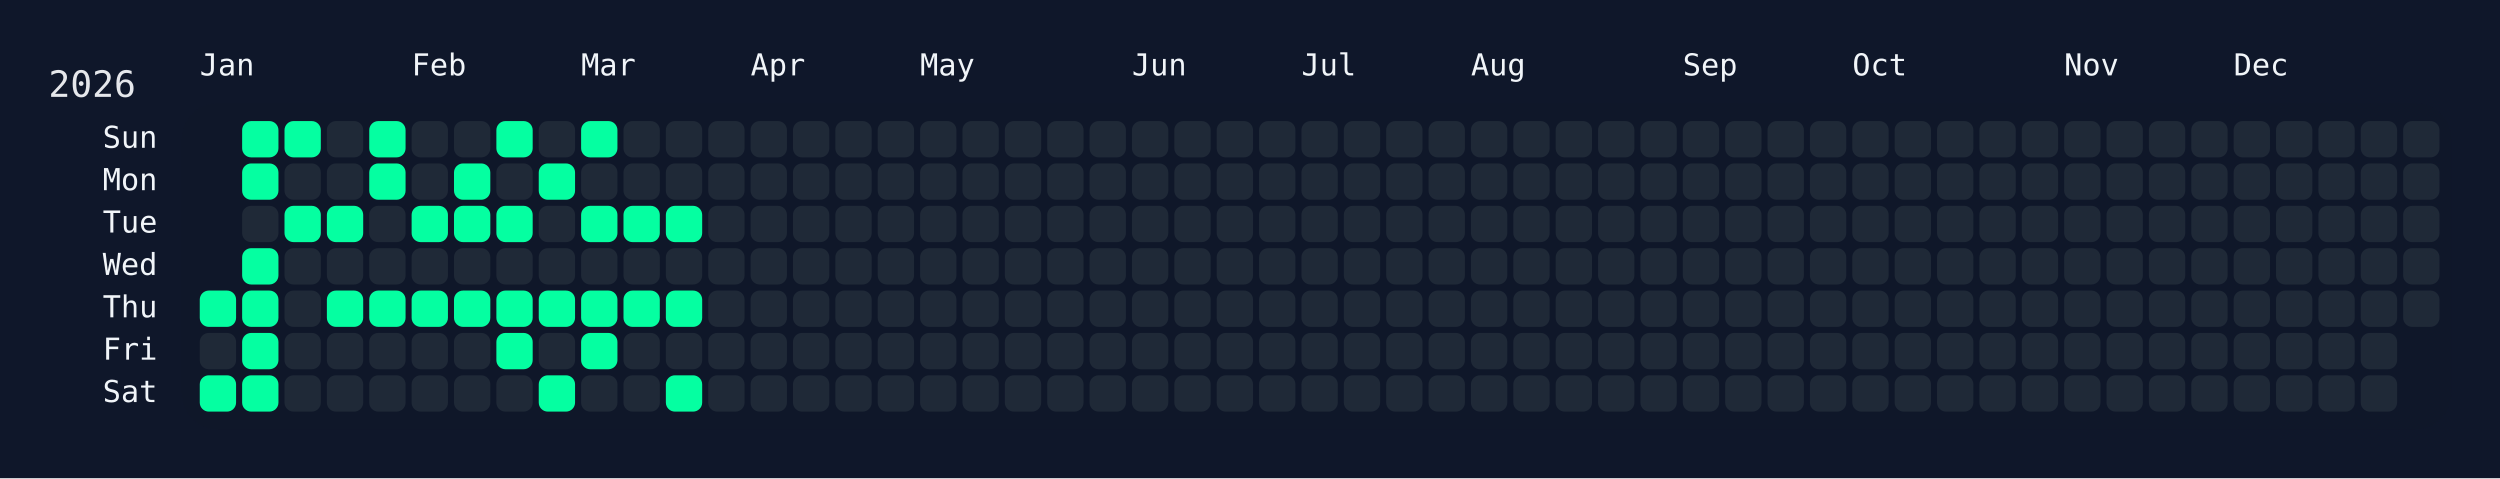
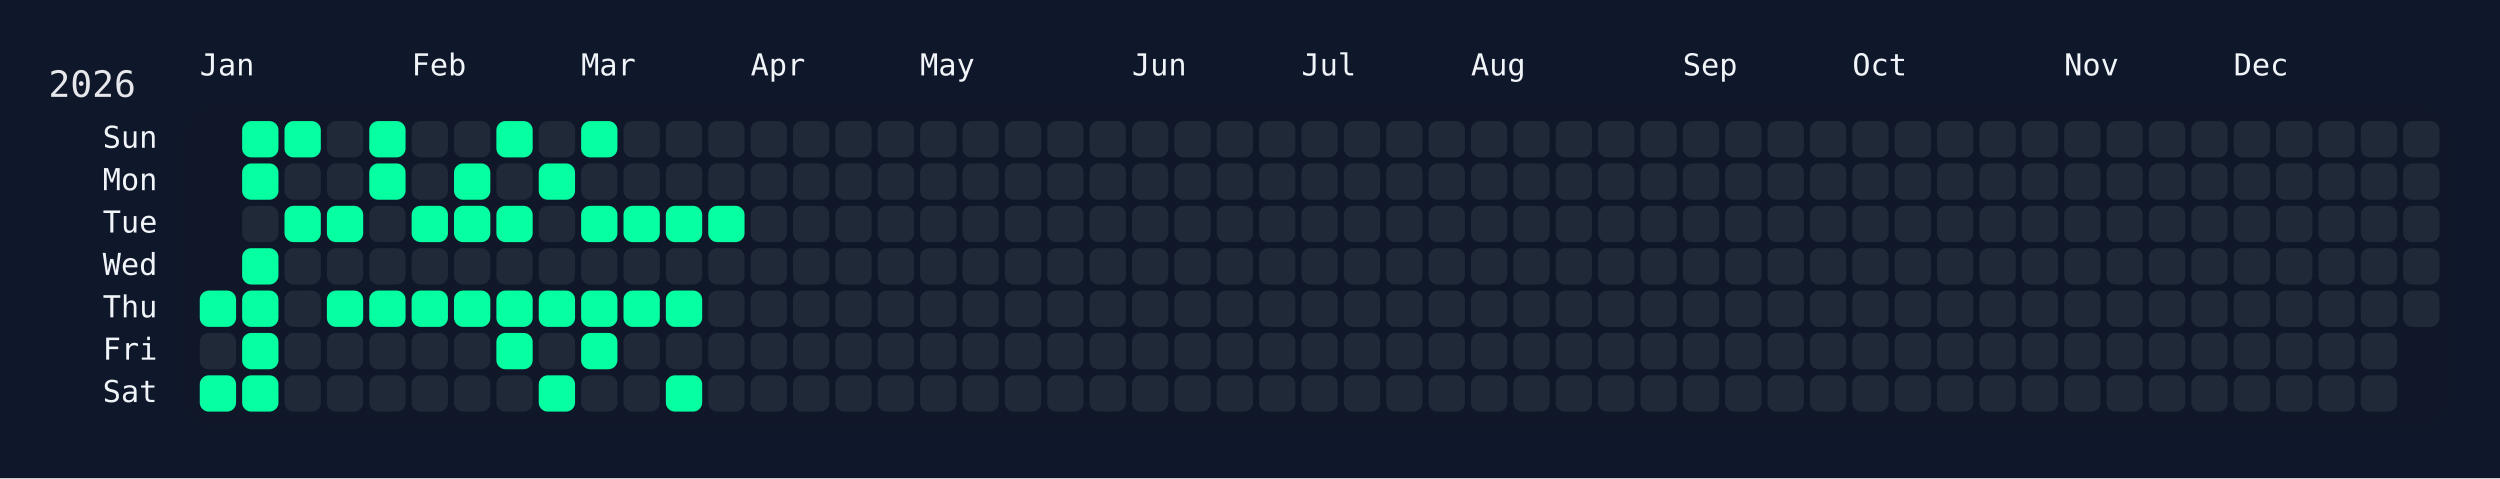
<svg xmlns="http://www.w3.org/2000/svg" width="826" height="158" viewBox="0 0 826 158">
  <rect width="826" height="158" fill="#0f172a" />
  <rect x="60" y="34" width="750" height="108" rx="12" ry="12" fill="rgba(15, 23, 42, 0.8)" />
  <text x="16" y="32" font-size="12" fill="#e5e7eb" font-family="JetBrains Mono, ui-monospace, SFMono-Regular, Menlo, Monaco, Consolas, monospace">2026</text>
  <text x="66" y="18" font-size="10" fill="#f1f5f9" font-family="JetBrains Mono, ui-monospace, SFMono-Regular, Menlo, Monaco, Consolas, monospace" dominant-baseline="hanging">Jan</text>
  <text x="136" y="18" font-size="10" fill="#f1f5f9" font-family="JetBrains Mono, ui-monospace, SFMono-Regular, Menlo, Monaco, Consolas, monospace" dominant-baseline="hanging">Feb</text>
  <text x="192" y="18" font-size="10" fill="#f1f5f9" font-family="JetBrains Mono, ui-monospace, SFMono-Regular, Menlo, Monaco, Consolas, monospace" dominant-baseline="hanging">Mar</text>
  <text x="248" y="18" font-size="10" fill="#f1f5f9" font-family="JetBrains Mono, ui-monospace, SFMono-Regular, Menlo, Monaco, Consolas, monospace" dominant-baseline="hanging">Apr</text>
  <text x="304" y="18" font-size="10" fill="#f1f5f9" font-family="JetBrains Mono, ui-monospace, SFMono-Regular, Menlo, Monaco, Consolas, monospace" dominant-baseline="hanging">May</text>
  <text x="374" y="18" font-size="10" fill="#f1f5f9" font-family="JetBrains Mono, ui-monospace, SFMono-Regular, Menlo, Monaco, Consolas, monospace" dominant-baseline="hanging">Jun</text>
  <text x="430" y="18" font-size="10" fill="#f1f5f9" font-family="JetBrains Mono, ui-monospace, SFMono-Regular, Menlo, Monaco, Consolas, monospace" dominant-baseline="hanging">Jul</text>
  <text x="486" y="18" font-size="10" fill="#f1f5f9" font-family="JetBrains Mono, ui-monospace, SFMono-Regular, Menlo, Monaco, Consolas, monospace" dominant-baseline="hanging">Aug</text>
  <text x="556" y="18" font-size="10" fill="#f1f5f9" font-family="JetBrains Mono, ui-monospace, SFMono-Regular, Menlo, Monaco, Consolas, monospace" dominant-baseline="hanging">Sep</text>
  <text x="612" y="18" font-size="10" fill="#f1f5f9" font-family="JetBrains Mono, ui-monospace, SFMono-Regular, Menlo, Monaco, Consolas, monospace" dominant-baseline="hanging">Oct</text>
  <text x="682" y="18" font-size="10" fill="#f1f5f9" font-family="JetBrains Mono, ui-monospace, SFMono-Regular, Menlo, Monaco, Consolas, monospace" dominant-baseline="hanging">Nov</text>
  <text x="738" y="18" font-size="10" fill="#f1f5f9" font-family="JetBrains Mono, ui-monospace, SFMono-Regular, Menlo, Monaco, Consolas, monospace" dominant-baseline="hanging">Dec</text>
  <text x="52" y="46.0" font-size="10" fill="#f1f5f9" font-family="JetBrains Mono, ui-monospace, SFMono-Regular, Menlo, Monaco, Consolas, monospace" text-anchor="end" dominant-baseline="middle">Sun</text>
  <text x="52" y="60.0" font-size="10" fill="#f1f5f9" font-family="JetBrains Mono, ui-monospace, SFMono-Regular, Menlo, Monaco, Consolas, monospace" text-anchor="end" dominant-baseline="middle">Mon</text>
  <text x="52" y="74.0" font-size="10" fill="#f1f5f9" font-family="JetBrains Mono, ui-monospace, SFMono-Regular, Menlo, Monaco, Consolas, monospace" text-anchor="end" dominant-baseline="middle">Tue</text>
  <text x="52" y="88.0" font-size="10" fill="#f1f5f9" font-family="JetBrains Mono, ui-monospace, SFMono-Regular, Menlo, Monaco, Consolas, monospace" text-anchor="end" dominant-baseline="middle">Wed</text>
  <text x="52" y="102.0" font-size="10" fill="#f1f5f9" font-family="JetBrains Mono, ui-monospace, SFMono-Regular, Menlo, Monaco, Consolas, monospace" text-anchor="end" dominant-baseline="middle">Thu</text>
  <text x="52" y="116.0" font-size="10" fill="#f1f5f9" font-family="JetBrains Mono, ui-monospace, SFMono-Regular, Menlo, Monaco, Consolas, monospace" text-anchor="end" dominant-baseline="middle">Fri</text>
  <text x="52" y="130.0" font-size="10" fill="#f1f5f9" font-family="JetBrains Mono, ui-monospace, SFMono-Regular, Menlo, Monaco, Consolas, monospace" text-anchor="end" dominant-baseline="middle">Sat</text>
  <g transform="translate(66,40)">
    <rect x="0" y="56" width="12" height="12" rx="3" ry="3" fill="#05ffa1" data-date="2026-01-01" />
    <rect x="0" y="70" width="12" height="12" rx="3" ry="3" fill="#1f2937" data-date="2026-01-02" />
    <rect x="0" y="84" width="12" height="12" rx="3" ry="3" fill="#05ffa1" data-date="2026-01-03" />
    <rect x="14" y="0" width="12" height="12" rx="3" ry="3" fill="#05ffa1" data-date="2026-01-04" />
    <rect x="14" y="14" width="12" height="12" rx="3" ry="3" fill="#05ffa1" data-date="2026-01-05" />
    <rect x="14" y="28" width="12" height="12" rx="3" ry="3" fill="#1f2937" data-date="2026-01-06" />
    <rect x="14" y="42" width="12" height="12" rx="3" ry="3" fill="#05ffa1" data-date="2026-01-07" />
    <rect x="14" y="56" width="12" height="12" rx="3" ry="3" fill="#05ffa1" data-date="2026-01-08" />
    <rect x="14" y="70" width="12" height="12" rx="3" ry="3" fill="#05ffa1" data-date="2026-01-09" />
    <rect x="14" y="84" width="12" height="12" rx="3" ry="3" fill="#05ffa1" data-date="2026-01-10" />
    <rect x="28" y="0" width="12" height="12" rx="3" ry="3" fill="#05ffa1" data-date="2026-01-11" />
    <rect x="28" y="14" width="12" height="12" rx="3" ry="3" fill="#1f2937" data-date="2026-01-12" />
    <rect x="28" y="28" width="12" height="12" rx="3" ry="3" fill="#05ffa1" data-date="2026-01-13" />
    <rect x="28" y="42" width="12" height="12" rx="3" ry="3" fill="#1f2937" data-date="2026-01-14" />
    <rect x="28" y="56" width="12" height="12" rx="3" ry="3" fill="#1f2937" data-date="2026-01-15" />
    <rect x="28" y="70" width="12" height="12" rx="3" ry="3" fill="#1f2937" data-date="2026-01-16" />
    <rect x="28" y="84" width="12" height="12" rx="3" ry="3" fill="#1f2937" data-date="2026-01-17" />
    <rect x="42" y="0" width="12" height="12" rx="3" ry="3" fill="#1f2937" data-date="2026-01-18" />
    <rect x="42" y="14" width="12" height="12" rx="3" ry="3" fill="#1f2937" data-date="2026-01-19" />
    <rect x="42" y="28" width="12" height="12" rx="3" ry="3" fill="#05ffa1" data-date="2026-01-20" />
    <rect x="42" y="42" width="12" height="12" rx="3" ry="3" fill="#1f2937" data-date="2026-01-21" />
    <rect x="42" y="56" width="12" height="12" rx="3" ry="3" fill="#05ffa1" data-date="2026-01-22" />
    <rect x="42" y="70" width="12" height="12" rx="3" ry="3" fill="#1f2937" data-date="2026-01-23" />
    <rect x="42" y="84" width="12" height="12" rx="3" ry="3" fill="#1f2937" data-date="2026-01-24" />
    <rect x="56" y="0" width="12" height="12" rx="3" ry="3" fill="#05ffa1" data-date="2026-01-25" />
    <rect x="56" y="14" width="12" height="12" rx="3" ry="3" fill="#05ffa1" data-date="2026-01-26" />
    <rect x="56" y="28" width="12" height="12" rx="3" ry="3" fill="#1f2937" data-date="2026-01-27" />
    <rect x="56" y="42" width="12" height="12" rx="3" ry="3" fill="#1f2937" data-date="2026-01-28" />
    <rect x="56" y="56" width="12" height="12" rx="3" ry="3" fill="#05ffa1" data-date="2026-01-29" />
    <rect x="56" y="70" width="12" height="12" rx="3" ry="3" fill="#1f2937" data-date="2026-01-30" />
    <rect x="56" y="84" width="12" height="12" rx="3" ry="3" fill="#1f2937" data-date="2026-01-31" />
    <rect x="70" y="0" width="12" height="12" rx="3" ry="3" fill="#1f2937" data-date="2026-02-01" />
    <rect x="70" y="14" width="12" height="12" rx="3" ry="3" fill="#1f2937" data-date="2026-02-02" />
    <rect x="70" y="28" width="12" height="12" rx="3" ry="3" fill="#05ffa1" data-date="2026-02-03" />
    <rect x="70" y="42" width="12" height="12" rx="3" ry="3" fill="#1f2937" data-date="2026-02-04" />
    <rect x="70" y="56" width="12" height="12" rx="3" ry="3" fill="#05ffa1" data-date="2026-02-05" />
    <rect x="70" y="70" width="12" height="12" rx="3" ry="3" fill="#1f2937" data-date="2026-02-06" />
    <rect x="70" y="84" width="12" height="12" rx="3" ry="3" fill="#1f2937" data-date="2026-02-07" />
    <rect x="84" y="0" width="12" height="12" rx="3" ry="3" fill="#1f2937" data-date="2026-02-08" />
    <rect x="84" y="14" width="12" height="12" rx="3" ry="3" fill="#05ffa1" data-date="2026-02-09" />
    <rect x="84" y="28" width="12" height="12" rx="3" ry="3" fill="#05ffa1" data-date="2026-02-10" />
    <rect x="84" y="42" width="12" height="12" rx="3" ry="3" fill="#1f2937" data-date="2026-02-11" />
    <rect x="84" y="56" width="12" height="12" rx="3" ry="3" fill="#05ffa1" data-date="2026-02-12" />
    <rect x="84" y="70" width="12" height="12" rx="3" ry="3" fill="#1f2937" data-date="2026-02-13" />
    <rect x="84" y="84" width="12" height="12" rx="3" ry="3" fill="#1f2937" data-date="2026-02-14" />
    <rect x="98" y="0" width="12" height="12" rx="3" ry="3" fill="#05ffa1" data-date="2026-02-15" />
    <rect x="98" y="14" width="12" height="12" rx="3" ry="3" fill="#1f2937" data-date="2026-02-16" />
    <rect x="98" y="28" width="12" height="12" rx="3" ry="3" fill="#05ffa1" data-date="2026-02-17" />
    <rect x="98" y="42" width="12" height="12" rx="3" ry="3" fill="#1f2937" data-date="2026-02-18" />
    <rect x="98" y="56" width="12" height="12" rx="3" ry="3" fill="#05ffa1" data-date="2026-02-19" />
    <rect x="98" y="70" width="12" height="12" rx="3" ry="3" fill="#05ffa1" data-date="2026-02-20" />
    <rect x="98" y="84" width="12" height="12" rx="3" ry="3" fill="#1f2937" data-date="2026-02-21" />
    <rect x="112" y="0" width="12" height="12" rx="3" ry="3" fill="#1f2937" data-date="2026-02-22" />
    <rect x="112" y="14" width="12" height="12" rx="3" ry="3" fill="#05ffa1" data-date="2026-02-23" />
    <rect x="112" y="28" width="12" height="12" rx="3" ry="3" fill="#1f2937" data-date="2026-02-24" />
    <rect x="112" y="42" width="12" height="12" rx="3" ry="3" fill="#1f2937" data-date="2026-02-25" />
    <rect x="112" y="56" width="12" height="12" rx="3" ry="3" fill="#05ffa1" data-date="2026-02-26" />
    <rect x="112" y="70" width="12" height="12" rx="3" ry="3" fill="#1f2937" data-date="2026-02-27" />
    <rect x="112" y="84" width="12" height="12" rx="3" ry="3" fill="#05ffa1" data-date="2026-02-28" />
    <rect x="126" y="0" width="12" height="12" rx="3" ry="3" fill="#05ffa1" data-date="2026-03-01" />
    <rect x="126" y="14" width="12" height="12" rx="3" ry="3" fill="#1f2937" data-date="2026-03-02" />
    <rect x="126" y="28" width="12" height="12" rx="3" ry="3" fill="#05ffa1" data-date="2026-03-03" />
    <rect x="126" y="42" width="12" height="12" rx="3" ry="3" fill="#1f2937" data-date="2026-03-04" />
    <rect x="126" y="56" width="12" height="12" rx="3" ry="3" fill="#05ffa1" data-date="2026-03-05" />
    <rect x="126" y="70" width="12" height="12" rx="3" ry="3" fill="#05ffa1" data-date="2026-03-06" />
    <rect x="126" y="84" width="12" height="12" rx="3" ry="3" fill="#1f2937" data-date="2026-03-07" />
    <rect x="140" y="0" width="12" height="12" rx="3" ry="3" fill="#1f2937" data-date="2026-03-08" />
    <rect x="140" y="14" width="12" height="12" rx="3" ry="3" fill="#1f2937" data-date="2026-03-09" />
    <rect x="140" y="28" width="12" height="12" rx="3" ry="3" fill="#05ffa1" data-date="2026-03-10" />
    <rect x="140" y="42" width="12" height="12" rx="3" ry="3" fill="#1f2937" data-date="2026-03-11" />
    <rect x="140" y="56" width="12" height="12" rx="3" ry="3" fill="#05ffa1" data-date="2026-03-12" />
    <rect x="140" y="70" width="12" height="12" rx="3" ry="3" fill="#1f2937" data-date="2026-03-13" />
    <rect x="140" y="84" width="12" height="12" rx="3" ry="3" fill="#1f2937" data-date="2026-03-14" />
    <rect x="154" y="0" width="12" height="12" rx="3" ry="3" fill="#1f2937" data-date="2026-03-15" />
    <rect x="154" y="14" width="12" height="12" rx="3" ry="3" fill="#1f2937" data-date="2026-03-16" />
    <rect x="154" y="28" width="12" height="12" rx="3" ry="3" fill="#05ffa1" data-date="2026-03-17" />
    <rect x="154" y="42" width="12" height="12" rx="3" ry="3" fill="#1f2937" data-date="2026-03-18" />
    <rect x="154" y="56" width="12" height="12" rx="3" ry="3" fill="#05ffa1" data-date="2026-03-19" />
    <rect x="154" y="70" width="12" height="12" rx="3" ry="3" fill="#1f2937" data-date="2026-03-20" />
    <rect x="154" y="84" width="12" height="12" rx="3" ry="3" fill="#05ffa1" data-date="2026-03-21" />
    <rect x="168" y="0" width="12" height="12" rx="3" ry="3" fill="#1f2937" data-date="2026-03-22" />
    <rect x="168" y="14" width="12" height="12" rx="3" ry="3" fill="#1f2937" data-date="2026-03-23" />
-     <rect x="168" y="28" width="12" height="12" rx="3" ry="3" fill="#1f2937" data-date="2026-03-24" />
+     <rect x="168" y="28" width="12" height="12" rx="3" ry="3" fill="#05ffa1" data-date="2026-03-24" />
    <rect x="168" y="42" width="12" height="12" rx="3" ry="3" fill="#1f2937" data-date="2026-03-25" />
    <rect x="168" y="56" width="12" height="12" rx="3" ry="3" fill="#1f2937" data-date="2026-03-26" />
    <rect x="168" y="70" width="12" height="12" rx="3" ry="3" fill="#1f2937" data-date="2026-03-27" />
    <rect x="168" y="84" width="12" height="12" rx="3" ry="3" fill="#1f2937" data-date="2026-03-28" />
    <rect x="182" y="0" width="12" height="12" rx="3" ry="3" fill="#1f2937" data-date="2026-03-29" />
    <rect x="182" y="14" width="12" height="12" rx="3" ry="3" fill="#1f2937" data-date="2026-03-30" />
    <rect x="182" y="28" width="12" height="12" rx="3" ry="3" fill="#1f2937" data-date="2026-03-31" />
    <rect x="182" y="42" width="12" height="12" rx="3" ry="3" fill="#1f2937" data-date="2026-04-01" />
    <rect x="182" y="56" width="12" height="12" rx="3" ry="3" fill="#1f2937" data-date="2026-04-02" />
    <rect x="182" y="70" width="12" height="12" rx="3" ry="3" fill="#1f2937" data-date="2026-04-03" />
    <rect x="182" y="84" width="12" height="12" rx="3" ry="3" fill="#1f2937" data-date="2026-04-04" />
    <rect x="196" y="0" width="12" height="12" rx="3" ry="3" fill="#1f2937" data-date="2026-04-05" />
    <rect x="196" y="14" width="12" height="12" rx="3" ry="3" fill="#1f2937" data-date="2026-04-06" />
    <rect x="196" y="28" width="12" height="12" rx="3" ry="3" fill="#1f2937" data-date="2026-04-07" />
    <rect x="196" y="42" width="12" height="12" rx="3" ry="3" fill="#1f2937" data-date="2026-04-08" />
    <rect x="196" y="56" width="12" height="12" rx="3" ry="3" fill="#1f2937" data-date="2026-04-09" />
    <rect x="196" y="70" width="12" height="12" rx="3" ry="3" fill="#1f2937" data-date="2026-04-10" />
    <rect x="196" y="84" width="12" height="12" rx="3" ry="3" fill="#1f2937" data-date="2026-04-11" />
    <rect x="210" y="0" width="12" height="12" rx="3" ry="3" fill="#1f2937" data-date="2026-04-12" />
    <rect x="210" y="14" width="12" height="12" rx="3" ry="3" fill="#1f2937" data-date="2026-04-13" />
    <rect x="210" y="28" width="12" height="12" rx="3" ry="3" fill="#1f2937" data-date="2026-04-14" />
    <rect x="210" y="42" width="12" height="12" rx="3" ry="3" fill="#1f2937" data-date="2026-04-15" />
    <rect x="210" y="56" width="12" height="12" rx="3" ry="3" fill="#1f2937" data-date="2026-04-16" />
    <rect x="210" y="70" width="12" height="12" rx="3" ry="3" fill="#1f2937" data-date="2026-04-17" />
    <rect x="210" y="84" width="12" height="12" rx="3" ry="3" fill="#1f2937" data-date="2026-04-18" />
    <rect x="224" y="0" width="12" height="12" rx="3" ry="3" fill="#1f2937" data-date="2026-04-19" />
    <rect x="224" y="14" width="12" height="12" rx="3" ry="3" fill="#1f2937" data-date="2026-04-20" />
    <rect x="224" y="28" width="12" height="12" rx="3" ry="3" fill="#1f2937" data-date="2026-04-21" />
    <rect x="224" y="42" width="12" height="12" rx="3" ry="3" fill="#1f2937" data-date="2026-04-22" />
    <rect x="224" y="56" width="12" height="12" rx="3" ry="3" fill="#1f2937" data-date="2026-04-23" />
    <rect x="224" y="70" width="12" height="12" rx="3" ry="3" fill="#1f2937" data-date="2026-04-24" />
    <rect x="224" y="84" width="12" height="12" rx="3" ry="3" fill="#1f2937" data-date="2026-04-25" />
    <rect x="238" y="0" width="12" height="12" rx="3" ry="3" fill="#1f2937" data-date="2026-04-26" />
    <rect x="238" y="14" width="12" height="12" rx="3" ry="3" fill="#1f2937" data-date="2026-04-27" />
    <rect x="238" y="28" width="12" height="12" rx="3" ry="3" fill="#1f2937" data-date="2026-04-28" />
    <rect x="238" y="42" width="12" height="12" rx="3" ry="3" fill="#1f2937" data-date="2026-04-29" />
    <rect x="238" y="56" width="12" height="12" rx="3" ry="3" fill="#1f2937" data-date="2026-04-30" />
    <rect x="238" y="70" width="12" height="12" rx="3" ry="3" fill="#1f2937" data-date="2026-05-01" />
    <rect x="238" y="84" width="12" height="12" rx="3" ry="3" fill="#1f2937" data-date="2026-05-02" />
    <rect x="252" y="0" width="12" height="12" rx="3" ry="3" fill="#1f2937" data-date="2026-05-03" />
    <rect x="252" y="14" width="12" height="12" rx="3" ry="3" fill="#1f2937" data-date="2026-05-04" />
    <rect x="252" y="28" width="12" height="12" rx="3" ry="3" fill="#1f2937" data-date="2026-05-05" />
    <rect x="252" y="42" width="12" height="12" rx="3" ry="3" fill="#1f2937" data-date="2026-05-06" />
    <rect x="252" y="56" width="12" height="12" rx="3" ry="3" fill="#1f2937" data-date="2026-05-07" />
    <rect x="252" y="70" width="12" height="12" rx="3" ry="3" fill="#1f2937" data-date="2026-05-08" />
    <rect x="252" y="84" width="12" height="12" rx="3" ry="3" fill="#1f2937" data-date="2026-05-09" />
    <rect x="266" y="0" width="12" height="12" rx="3" ry="3" fill="#1f2937" data-date="2026-05-10" />
    <rect x="266" y="14" width="12" height="12" rx="3" ry="3" fill="#1f2937" data-date="2026-05-11" />
    <rect x="266" y="28" width="12" height="12" rx="3" ry="3" fill="#1f2937" data-date="2026-05-12" />
    <rect x="266" y="42" width="12" height="12" rx="3" ry="3" fill="#1f2937" data-date="2026-05-13" />
    <rect x="266" y="56" width="12" height="12" rx="3" ry="3" fill="#1f2937" data-date="2026-05-14" />
    <rect x="266" y="70" width="12" height="12" rx="3" ry="3" fill="#1f2937" data-date="2026-05-15" />
    <rect x="266" y="84" width="12" height="12" rx="3" ry="3" fill="#1f2937" data-date="2026-05-16" />
    <rect x="280" y="0" width="12" height="12" rx="3" ry="3" fill="#1f2937" data-date="2026-05-17" />
    <rect x="280" y="14" width="12" height="12" rx="3" ry="3" fill="#1f2937" data-date="2026-05-18" />
    <rect x="280" y="28" width="12" height="12" rx="3" ry="3" fill="#1f2937" data-date="2026-05-19" />
    <rect x="280" y="42" width="12" height="12" rx="3" ry="3" fill="#1f2937" data-date="2026-05-20" />
    <rect x="280" y="56" width="12" height="12" rx="3" ry="3" fill="#1f2937" data-date="2026-05-21" />
    <rect x="280" y="70" width="12" height="12" rx="3" ry="3" fill="#1f2937" data-date="2026-05-22" />
    <rect x="280" y="84" width="12" height="12" rx="3" ry="3" fill="#1f2937" data-date="2026-05-23" />
    <rect x="294" y="0" width="12" height="12" rx="3" ry="3" fill="#1f2937" data-date="2026-05-24" />
    <rect x="294" y="14" width="12" height="12" rx="3" ry="3" fill="#1f2937" data-date="2026-05-25" />
    <rect x="294" y="28" width="12" height="12" rx="3" ry="3" fill="#1f2937" data-date="2026-05-26" />
    <rect x="294" y="42" width="12" height="12" rx="3" ry="3" fill="#1f2937" data-date="2026-05-27" />
    <rect x="294" y="56" width="12" height="12" rx="3" ry="3" fill="#1f2937" data-date="2026-05-28" />
    <rect x="294" y="70" width="12" height="12" rx="3" ry="3" fill="#1f2937" data-date="2026-05-29" />
    <rect x="294" y="84" width="12" height="12" rx="3" ry="3" fill="#1f2937" data-date="2026-05-30" />
    <rect x="308" y="0" width="12" height="12" rx="3" ry="3" fill="#1f2937" data-date="2026-05-31" />
    <rect x="308" y="14" width="12" height="12" rx="3" ry="3" fill="#1f2937" data-date="2026-06-01" />
    <rect x="308" y="28" width="12" height="12" rx="3" ry="3" fill="#1f2937" data-date="2026-06-02" />
    <rect x="308" y="42" width="12" height="12" rx="3" ry="3" fill="#1f2937" data-date="2026-06-03" />
    <rect x="308" y="56" width="12" height="12" rx="3" ry="3" fill="#1f2937" data-date="2026-06-04" />
    <rect x="308" y="70" width="12" height="12" rx="3" ry="3" fill="#1f2937" data-date="2026-06-05" />
    <rect x="308" y="84" width="12" height="12" rx="3" ry="3" fill="#1f2937" data-date="2026-06-06" />
    <rect x="322" y="0" width="12" height="12" rx="3" ry="3" fill="#1f2937" data-date="2026-06-07" />
    <rect x="322" y="14" width="12" height="12" rx="3" ry="3" fill="#1f2937" data-date="2026-06-08" />
    <rect x="322" y="28" width="12" height="12" rx="3" ry="3" fill="#1f2937" data-date="2026-06-09" />
    <rect x="322" y="42" width="12" height="12" rx="3" ry="3" fill="#1f2937" data-date="2026-06-10" />
    <rect x="322" y="56" width="12" height="12" rx="3" ry="3" fill="#1f2937" data-date="2026-06-11" />
    <rect x="322" y="70" width="12" height="12" rx="3" ry="3" fill="#1f2937" data-date="2026-06-12" />
    <rect x="322" y="84" width="12" height="12" rx="3" ry="3" fill="#1f2937" data-date="2026-06-13" />
    <rect x="336" y="0" width="12" height="12" rx="3" ry="3" fill="#1f2937" data-date="2026-06-14" />
    <rect x="336" y="14" width="12" height="12" rx="3" ry="3" fill="#1f2937" data-date="2026-06-15" />
    <rect x="336" y="28" width="12" height="12" rx="3" ry="3" fill="#1f2937" data-date="2026-06-16" />
    <rect x="336" y="42" width="12" height="12" rx="3" ry="3" fill="#1f2937" data-date="2026-06-17" />
    <rect x="336" y="56" width="12" height="12" rx="3" ry="3" fill="#1f2937" data-date="2026-06-18" />
    <rect x="336" y="70" width="12" height="12" rx="3" ry="3" fill="#1f2937" data-date="2026-06-19" />
    <rect x="336" y="84" width="12" height="12" rx="3" ry="3" fill="#1f2937" data-date="2026-06-20" />
    <rect x="350" y="0" width="12" height="12" rx="3" ry="3" fill="#1f2937" data-date="2026-06-21" />
    <rect x="350" y="14" width="12" height="12" rx="3" ry="3" fill="#1f2937" data-date="2026-06-22" />
    <rect x="350" y="28" width="12" height="12" rx="3" ry="3" fill="#1f2937" data-date="2026-06-23" />
    <rect x="350" y="42" width="12" height="12" rx="3" ry="3" fill="#1f2937" data-date="2026-06-24" />
    <rect x="350" y="56" width="12" height="12" rx="3" ry="3" fill="#1f2937" data-date="2026-06-25" />
    <rect x="350" y="70" width="12" height="12" rx="3" ry="3" fill="#1f2937" data-date="2026-06-26" />
    <rect x="350" y="84" width="12" height="12" rx="3" ry="3" fill="#1f2937" data-date="2026-06-27" />
    <rect x="364" y="0" width="12" height="12" rx="3" ry="3" fill="#1f2937" data-date="2026-06-28" />
    <rect x="364" y="14" width="12" height="12" rx="3" ry="3" fill="#1f2937" data-date="2026-06-29" />
    <rect x="364" y="28" width="12" height="12" rx="3" ry="3" fill="#1f2937" data-date="2026-06-30" />
    <rect x="364" y="42" width="12" height="12" rx="3" ry="3" fill="#1f2937" data-date="2026-07-01" />
    <rect x="364" y="56" width="12" height="12" rx="3" ry="3" fill="#1f2937" data-date="2026-07-02" />
    <rect x="364" y="70" width="12" height="12" rx="3" ry="3" fill="#1f2937" data-date="2026-07-03" />
    <rect x="364" y="84" width="12" height="12" rx="3" ry="3" fill="#1f2937" data-date="2026-07-04" />
    <rect x="378" y="0" width="12" height="12" rx="3" ry="3" fill="#1f2937" data-date="2026-07-05" />
    <rect x="378" y="14" width="12" height="12" rx="3" ry="3" fill="#1f2937" data-date="2026-07-06" />
    <rect x="378" y="28" width="12" height="12" rx="3" ry="3" fill="#1f2937" data-date="2026-07-07" />
    <rect x="378" y="42" width="12" height="12" rx="3" ry="3" fill="#1f2937" data-date="2026-07-08" />
    <rect x="378" y="56" width="12" height="12" rx="3" ry="3" fill="#1f2937" data-date="2026-07-09" />
    <rect x="378" y="70" width="12" height="12" rx="3" ry="3" fill="#1f2937" data-date="2026-07-10" />
    <rect x="378" y="84" width="12" height="12" rx="3" ry="3" fill="#1f2937" data-date="2026-07-11" />
    <rect x="392" y="0" width="12" height="12" rx="3" ry="3" fill="#1f2937" data-date="2026-07-12" />
    <rect x="392" y="14" width="12" height="12" rx="3" ry="3" fill="#1f2937" data-date="2026-07-13" />
    <rect x="392" y="28" width="12" height="12" rx="3" ry="3" fill="#1f2937" data-date="2026-07-14" />
    <rect x="392" y="42" width="12" height="12" rx="3" ry="3" fill="#1f2937" data-date="2026-07-15" />
    <rect x="392" y="56" width="12" height="12" rx="3" ry="3" fill="#1f2937" data-date="2026-07-16" />
    <rect x="392" y="70" width="12" height="12" rx="3" ry="3" fill="#1f2937" data-date="2026-07-17" />
    <rect x="392" y="84" width="12" height="12" rx="3" ry="3" fill="#1f2937" data-date="2026-07-18" />
    <rect x="406" y="0" width="12" height="12" rx="3" ry="3" fill="#1f2937" data-date="2026-07-19" />
    <rect x="406" y="14" width="12" height="12" rx="3" ry="3" fill="#1f2937" data-date="2026-07-20" />
    <rect x="406" y="28" width="12" height="12" rx="3" ry="3" fill="#1f2937" data-date="2026-07-21" />
    <rect x="406" y="42" width="12" height="12" rx="3" ry="3" fill="#1f2937" data-date="2026-07-22" />
    <rect x="406" y="56" width="12" height="12" rx="3" ry="3" fill="#1f2937" data-date="2026-07-23" />
    <rect x="406" y="70" width="12" height="12" rx="3" ry="3" fill="#1f2937" data-date="2026-07-24" />
    <rect x="406" y="84" width="12" height="12" rx="3" ry="3" fill="#1f2937" data-date="2026-07-25" />
    <rect x="420" y="0" width="12" height="12" rx="3" ry="3" fill="#1f2937" data-date="2026-07-26" />
    <rect x="420" y="14" width="12" height="12" rx="3" ry="3" fill="#1f2937" data-date="2026-07-27" />
    <rect x="420" y="28" width="12" height="12" rx="3" ry="3" fill="#1f2937" data-date="2026-07-28" />
    <rect x="420" y="42" width="12" height="12" rx="3" ry="3" fill="#1f2937" data-date="2026-07-29" />
    <rect x="420" y="56" width="12" height="12" rx="3" ry="3" fill="#1f2937" data-date="2026-07-30" />
    <rect x="420" y="70" width="12" height="12" rx="3" ry="3" fill="#1f2937" data-date="2026-07-31" />
    <rect x="420" y="84" width="12" height="12" rx="3" ry="3" fill="#1f2937" data-date="2026-08-01" />
    <rect x="434" y="0" width="12" height="12" rx="3" ry="3" fill="#1f2937" data-date="2026-08-02" />
    <rect x="434" y="14" width="12" height="12" rx="3" ry="3" fill="#1f2937" data-date="2026-08-03" />
    <rect x="434" y="28" width="12" height="12" rx="3" ry="3" fill="#1f2937" data-date="2026-08-04" />
    <rect x="434" y="42" width="12" height="12" rx="3" ry="3" fill="#1f2937" data-date="2026-08-05" />
    <rect x="434" y="56" width="12" height="12" rx="3" ry="3" fill="#1f2937" data-date="2026-08-06" />
    <rect x="434" y="70" width="12" height="12" rx="3" ry="3" fill="#1f2937" data-date="2026-08-07" />
    <rect x="434" y="84" width="12" height="12" rx="3" ry="3" fill="#1f2937" data-date="2026-08-08" />
    <rect x="448" y="0" width="12" height="12" rx="3" ry="3" fill="#1f2937" data-date="2026-08-09" />
    <rect x="448" y="14" width="12" height="12" rx="3" ry="3" fill="#1f2937" data-date="2026-08-10" />
    <rect x="448" y="28" width="12" height="12" rx="3" ry="3" fill="#1f2937" data-date="2026-08-11" />
    <rect x="448" y="42" width="12" height="12" rx="3" ry="3" fill="#1f2937" data-date="2026-08-12" />
    <rect x="448" y="56" width="12" height="12" rx="3" ry="3" fill="#1f2937" data-date="2026-08-13" />
    <rect x="448" y="70" width="12" height="12" rx="3" ry="3" fill="#1f2937" data-date="2026-08-14" />
    <rect x="448" y="84" width="12" height="12" rx="3" ry="3" fill="#1f2937" data-date="2026-08-15" />
    <rect x="462" y="0" width="12" height="12" rx="3" ry="3" fill="#1f2937" data-date="2026-08-16" />
    <rect x="462" y="14" width="12" height="12" rx="3" ry="3" fill="#1f2937" data-date="2026-08-17" />
    <rect x="462" y="28" width="12" height="12" rx="3" ry="3" fill="#1f2937" data-date="2026-08-18" />
    <rect x="462" y="42" width="12" height="12" rx="3" ry="3" fill="#1f2937" data-date="2026-08-19" />
    <rect x="462" y="56" width="12" height="12" rx="3" ry="3" fill="#1f2937" data-date="2026-08-20" />
    <rect x="462" y="70" width="12" height="12" rx="3" ry="3" fill="#1f2937" data-date="2026-08-21" />
    <rect x="462" y="84" width="12" height="12" rx="3" ry="3" fill="#1f2937" data-date="2026-08-22" />
    <rect x="476" y="0" width="12" height="12" rx="3" ry="3" fill="#1f2937" data-date="2026-08-23" />
    <rect x="476" y="14" width="12" height="12" rx="3" ry="3" fill="#1f2937" data-date="2026-08-24" />
    <rect x="476" y="28" width="12" height="12" rx="3" ry="3" fill="#1f2937" data-date="2026-08-25" />
    <rect x="476" y="42" width="12" height="12" rx="3" ry="3" fill="#1f2937" data-date="2026-08-26" />
    <rect x="476" y="56" width="12" height="12" rx="3" ry="3" fill="#1f2937" data-date="2026-08-27" />
    <rect x="476" y="70" width="12" height="12" rx="3" ry="3" fill="#1f2937" data-date="2026-08-28" />
    <rect x="476" y="84" width="12" height="12" rx="3" ry="3" fill="#1f2937" data-date="2026-08-29" />
    <rect x="490" y="0" width="12" height="12" rx="3" ry="3" fill="#1f2937" data-date="2026-08-30" />
    <rect x="490" y="14" width="12" height="12" rx="3" ry="3" fill="#1f2937" data-date="2026-08-31" />
    <rect x="490" y="28" width="12" height="12" rx="3" ry="3" fill="#1f2937" data-date="2026-09-01" />
    <rect x="490" y="42" width="12" height="12" rx="3" ry="3" fill="#1f2937" data-date="2026-09-02" />
    <rect x="490" y="56" width="12" height="12" rx="3" ry="3" fill="#1f2937" data-date="2026-09-03" />
    <rect x="490" y="70" width="12" height="12" rx="3" ry="3" fill="#1f2937" data-date="2026-09-04" />
    <rect x="490" y="84" width="12" height="12" rx="3" ry="3" fill="#1f2937" data-date="2026-09-05" />
    <rect x="504" y="0" width="12" height="12" rx="3" ry="3" fill="#1f2937" data-date="2026-09-06" />
    <rect x="504" y="14" width="12" height="12" rx="3" ry="3" fill="#1f2937" data-date="2026-09-07" />
    <rect x="504" y="28" width="12" height="12" rx="3" ry="3" fill="#1f2937" data-date="2026-09-08" />
    <rect x="504" y="42" width="12" height="12" rx="3" ry="3" fill="#1f2937" data-date="2026-09-09" />
    <rect x="504" y="56" width="12" height="12" rx="3" ry="3" fill="#1f2937" data-date="2026-09-10" />
    <rect x="504" y="70" width="12" height="12" rx="3" ry="3" fill="#1f2937" data-date="2026-09-11" />
    <rect x="504" y="84" width="12" height="12" rx="3" ry="3" fill="#1f2937" data-date="2026-09-12" />
    <rect x="518" y="0" width="12" height="12" rx="3" ry="3" fill="#1f2937" data-date="2026-09-13" />
    <rect x="518" y="14" width="12" height="12" rx="3" ry="3" fill="#1f2937" data-date="2026-09-14" />
    <rect x="518" y="28" width="12" height="12" rx="3" ry="3" fill="#1f2937" data-date="2026-09-15" />
    <rect x="518" y="42" width="12" height="12" rx="3" ry="3" fill="#1f2937" data-date="2026-09-16" />
    <rect x="518" y="56" width="12" height="12" rx="3" ry="3" fill="#1f2937" data-date="2026-09-17" />
    <rect x="518" y="70" width="12" height="12" rx="3" ry="3" fill="#1f2937" data-date="2026-09-18" />
    <rect x="518" y="84" width="12" height="12" rx="3" ry="3" fill="#1f2937" data-date="2026-09-19" />
    <rect x="532" y="0" width="12" height="12" rx="3" ry="3" fill="#1f2937" data-date="2026-09-20" />
    <rect x="532" y="14" width="12" height="12" rx="3" ry="3" fill="#1f2937" data-date="2026-09-21" />
    <rect x="532" y="28" width="12" height="12" rx="3" ry="3" fill="#1f2937" data-date="2026-09-22" />
    <rect x="532" y="42" width="12" height="12" rx="3" ry="3" fill="#1f2937" data-date="2026-09-23" />
    <rect x="532" y="56" width="12" height="12" rx="3" ry="3" fill="#1f2937" data-date="2026-09-24" />
    <rect x="532" y="70" width="12" height="12" rx="3" ry="3" fill="#1f2937" data-date="2026-09-25" />
    <rect x="532" y="84" width="12" height="12" rx="3" ry="3" fill="#1f2937" data-date="2026-09-26" />
    <rect x="546" y="0" width="12" height="12" rx="3" ry="3" fill="#1f2937" data-date="2026-09-27" />
    <rect x="546" y="14" width="12" height="12" rx="3" ry="3" fill="#1f2937" data-date="2026-09-28" />
    <rect x="546" y="28" width="12" height="12" rx="3" ry="3" fill="#1f2937" data-date="2026-09-29" />
    <rect x="546" y="42" width="12" height="12" rx="3" ry="3" fill="#1f2937" data-date="2026-09-30" />
    <rect x="546" y="56" width="12" height="12" rx="3" ry="3" fill="#1f2937" data-date="2026-10-01" />
    <rect x="546" y="70" width="12" height="12" rx="3" ry="3" fill="#1f2937" data-date="2026-10-02" />
    <rect x="546" y="84" width="12" height="12" rx="3" ry="3" fill="#1f2937" data-date="2026-10-03" />
    <rect x="560" y="0" width="12" height="12" rx="3" ry="3" fill="#1f2937" data-date="2026-10-04" />
    <rect x="560" y="14" width="12" height="12" rx="3" ry="3" fill="#1f2937" data-date="2026-10-05" />
    <rect x="560" y="28" width="12" height="12" rx="3" ry="3" fill="#1f2937" data-date="2026-10-06" />
    <rect x="560" y="42" width="12" height="12" rx="3" ry="3" fill="#1f2937" data-date="2026-10-07" />
    <rect x="560" y="56" width="12" height="12" rx="3" ry="3" fill="#1f2937" data-date="2026-10-08" />
    <rect x="560" y="70" width="12" height="12" rx="3" ry="3" fill="#1f2937" data-date="2026-10-09" />
    <rect x="560" y="84" width="12" height="12" rx="3" ry="3" fill="#1f2937" data-date="2026-10-10" />
    <rect x="574" y="0" width="12" height="12" rx="3" ry="3" fill="#1f2937" data-date="2026-10-11" />
    <rect x="574" y="14" width="12" height="12" rx="3" ry="3" fill="#1f2937" data-date="2026-10-12" />
    <rect x="574" y="28" width="12" height="12" rx="3" ry="3" fill="#1f2937" data-date="2026-10-13" />
    <rect x="574" y="42" width="12" height="12" rx="3" ry="3" fill="#1f2937" data-date="2026-10-14" />
    <rect x="574" y="56" width="12" height="12" rx="3" ry="3" fill="#1f2937" data-date="2026-10-15" />
    <rect x="574" y="70" width="12" height="12" rx="3" ry="3" fill="#1f2937" data-date="2026-10-16" />
    <rect x="574" y="84" width="12" height="12" rx="3" ry="3" fill="#1f2937" data-date="2026-10-17" />
    <rect x="588" y="0" width="12" height="12" rx="3" ry="3" fill="#1f2937" data-date="2026-10-18" />
    <rect x="588" y="14" width="12" height="12" rx="3" ry="3" fill="#1f2937" data-date="2026-10-19" />
    <rect x="588" y="28" width="12" height="12" rx="3" ry="3" fill="#1f2937" data-date="2026-10-20" />
    <rect x="588" y="42" width="12" height="12" rx="3" ry="3" fill="#1f2937" data-date="2026-10-21" />
    <rect x="588" y="56" width="12" height="12" rx="3" ry="3" fill="#1f2937" data-date="2026-10-22" />
    <rect x="588" y="70" width="12" height="12" rx="3" ry="3" fill="#1f2937" data-date="2026-10-23" />
    <rect x="588" y="84" width="12" height="12" rx="3" ry="3" fill="#1f2937" data-date="2026-10-24" />
    <rect x="602" y="0" width="12" height="12" rx="3" ry="3" fill="#1f2937" data-date="2026-10-25" />
    <rect x="602" y="14" width="12" height="12" rx="3" ry="3" fill="#1f2937" data-date="2026-10-26" />
    <rect x="602" y="28" width="12" height="12" rx="3" ry="3" fill="#1f2937" data-date="2026-10-27" />
    <rect x="602" y="42" width="12" height="12" rx="3" ry="3" fill="#1f2937" data-date="2026-10-28" />
    <rect x="602" y="56" width="12" height="12" rx="3" ry="3" fill="#1f2937" data-date="2026-10-29" />
    <rect x="602" y="70" width="12" height="12" rx="3" ry="3" fill="#1f2937" data-date="2026-10-30" />
    <rect x="602" y="84" width="12" height="12" rx="3" ry="3" fill="#1f2937" data-date="2026-10-31" />
    <rect x="616" y="0" width="12" height="12" rx="3" ry="3" fill="#1f2937" data-date="2026-11-01" />
    <rect x="616" y="14" width="12" height="12" rx="3" ry="3" fill="#1f2937" data-date="2026-11-02" />
    <rect x="616" y="28" width="12" height="12" rx="3" ry="3" fill="#1f2937" data-date="2026-11-03" />
    <rect x="616" y="42" width="12" height="12" rx="3" ry="3" fill="#1f2937" data-date="2026-11-04" />
    <rect x="616" y="56" width="12" height="12" rx="3" ry="3" fill="#1f2937" data-date="2026-11-05" />
    <rect x="616" y="70" width="12" height="12" rx="3" ry="3" fill="#1f2937" data-date="2026-11-06" />
    <rect x="616" y="84" width="12" height="12" rx="3" ry="3" fill="#1f2937" data-date="2026-11-07" />
    <rect x="630" y="0" width="12" height="12" rx="3" ry="3" fill="#1f2937" data-date="2026-11-08" />
    <rect x="630" y="14" width="12" height="12" rx="3" ry="3" fill="#1f2937" data-date="2026-11-09" />
    <rect x="630" y="28" width="12" height="12" rx="3" ry="3" fill="#1f2937" data-date="2026-11-10" />
    <rect x="630" y="42" width="12" height="12" rx="3" ry="3" fill="#1f2937" data-date="2026-11-11" />
    <rect x="630" y="56" width="12" height="12" rx="3" ry="3" fill="#1f2937" data-date="2026-11-12" />
    <rect x="630" y="70" width="12" height="12" rx="3" ry="3" fill="#1f2937" data-date="2026-11-13" />
    <rect x="630" y="84" width="12" height="12" rx="3" ry="3" fill="#1f2937" data-date="2026-11-14" />
    <rect x="644" y="0" width="12" height="12" rx="3" ry="3" fill="#1f2937" data-date="2026-11-15" />
    <rect x="644" y="14" width="12" height="12" rx="3" ry="3" fill="#1f2937" data-date="2026-11-16" />
    <rect x="644" y="28" width="12" height="12" rx="3" ry="3" fill="#1f2937" data-date="2026-11-17" />
    <rect x="644" y="42" width="12" height="12" rx="3" ry="3" fill="#1f2937" data-date="2026-11-18" />
    <rect x="644" y="56" width="12" height="12" rx="3" ry="3" fill="#1f2937" data-date="2026-11-19" />
    <rect x="644" y="70" width="12" height="12" rx="3" ry="3" fill="#1f2937" data-date="2026-11-20" />
    <rect x="644" y="84" width="12" height="12" rx="3" ry="3" fill="#1f2937" data-date="2026-11-21" />
    <rect x="658" y="0" width="12" height="12" rx="3" ry="3" fill="#1f2937" data-date="2026-11-22" />
    <rect x="658" y="14" width="12" height="12" rx="3" ry="3" fill="#1f2937" data-date="2026-11-23" />
    <rect x="658" y="28" width="12" height="12" rx="3" ry="3" fill="#1f2937" data-date="2026-11-24" />
    <rect x="658" y="42" width="12" height="12" rx="3" ry="3" fill="#1f2937" data-date="2026-11-25" />
    <rect x="658" y="56" width="12" height="12" rx="3" ry="3" fill="#1f2937" data-date="2026-11-26" />
    <rect x="658" y="70" width="12" height="12" rx="3" ry="3" fill="#1f2937" data-date="2026-11-27" />
    <rect x="658" y="84" width="12" height="12" rx="3" ry="3" fill="#1f2937" data-date="2026-11-28" />
    <rect x="672" y="0" width="12" height="12" rx="3" ry="3" fill="#1f2937" data-date="2026-11-29" />
    <rect x="672" y="14" width="12" height="12" rx="3" ry="3" fill="#1f2937" data-date="2026-11-30" />
    <rect x="672" y="28" width="12" height="12" rx="3" ry="3" fill="#1f2937" data-date="2026-12-01" />
    <rect x="672" y="42" width="12" height="12" rx="3" ry="3" fill="#1f2937" data-date="2026-12-02" />
    <rect x="672" y="56" width="12" height="12" rx="3" ry="3" fill="#1f2937" data-date="2026-12-03" />
    <rect x="672" y="70" width="12" height="12" rx="3" ry="3" fill="#1f2937" data-date="2026-12-04" />
    <rect x="672" y="84" width="12" height="12" rx="3" ry="3" fill="#1f2937" data-date="2026-12-05" />
    <rect x="686" y="0" width="12" height="12" rx="3" ry="3" fill="#1f2937" data-date="2026-12-06" />
    <rect x="686" y="14" width="12" height="12" rx="3" ry="3" fill="#1f2937" data-date="2026-12-07" />
    <rect x="686" y="28" width="12" height="12" rx="3" ry="3" fill="#1f2937" data-date="2026-12-08" />
    <rect x="686" y="42" width="12" height="12" rx="3" ry="3" fill="#1f2937" data-date="2026-12-09" />
    <rect x="686" y="56" width="12" height="12" rx="3" ry="3" fill="#1f2937" data-date="2026-12-10" />
    <rect x="686" y="70" width="12" height="12" rx="3" ry="3" fill="#1f2937" data-date="2026-12-11" />
    <rect x="686" y="84" width="12" height="12" rx="3" ry="3" fill="#1f2937" data-date="2026-12-12" />
    <rect x="700" y="0" width="12" height="12" rx="3" ry="3" fill="#1f2937" data-date="2026-12-13" />
    <rect x="700" y="14" width="12" height="12" rx="3" ry="3" fill="#1f2937" data-date="2026-12-14" />
    <rect x="700" y="28" width="12" height="12" rx="3" ry="3" fill="#1f2937" data-date="2026-12-15" />
    <rect x="700" y="42" width="12" height="12" rx="3" ry="3" fill="#1f2937" data-date="2026-12-16" />
    <rect x="700" y="56" width="12" height="12" rx="3" ry="3" fill="#1f2937" data-date="2026-12-17" />
    <rect x="700" y="70" width="12" height="12" rx="3" ry="3" fill="#1f2937" data-date="2026-12-18" />
    <rect x="700" y="84" width="12" height="12" rx="3" ry="3" fill="#1f2937" data-date="2026-12-19" />
    <rect x="714" y="0" width="12" height="12" rx="3" ry="3" fill="#1f2937" data-date="2026-12-20" />
    <rect x="714" y="14" width="12" height="12" rx="3" ry="3" fill="#1f2937" data-date="2026-12-21" />
    <rect x="714" y="28" width="12" height="12" rx="3" ry="3" fill="#1f2937" data-date="2026-12-22" />
    <rect x="714" y="42" width="12" height="12" rx="3" ry="3" fill="#1f2937" data-date="2026-12-23" />
    <rect x="714" y="56" width="12" height="12" rx="3" ry="3" fill="#1f2937" data-date="2026-12-24" />
    <rect x="714" y="70" width="12" height="12" rx="3" ry="3" fill="#1f2937" data-date="2026-12-25" />
    <rect x="714" y="84" width="12" height="12" rx="3" ry="3" fill="#1f2937" data-date="2026-12-26" />
    <rect x="728" y="0" width="12" height="12" rx="3" ry="3" fill="#1f2937" data-date="2026-12-27" />
    <rect x="728" y="14" width="12" height="12" rx="3" ry="3" fill="#1f2937" data-date="2026-12-28" />
    <rect x="728" y="28" width="12" height="12" rx="3" ry="3" fill="#1f2937" data-date="2026-12-29" />
    <rect x="728" y="42" width="12" height="12" rx="3" ry="3" fill="#1f2937" data-date="2026-12-30" />
    <rect x="728" y="56" width="12" height="12" rx="3" ry="3" fill="#1f2937" data-date="2026-12-31" />
  </g>
</svg>
